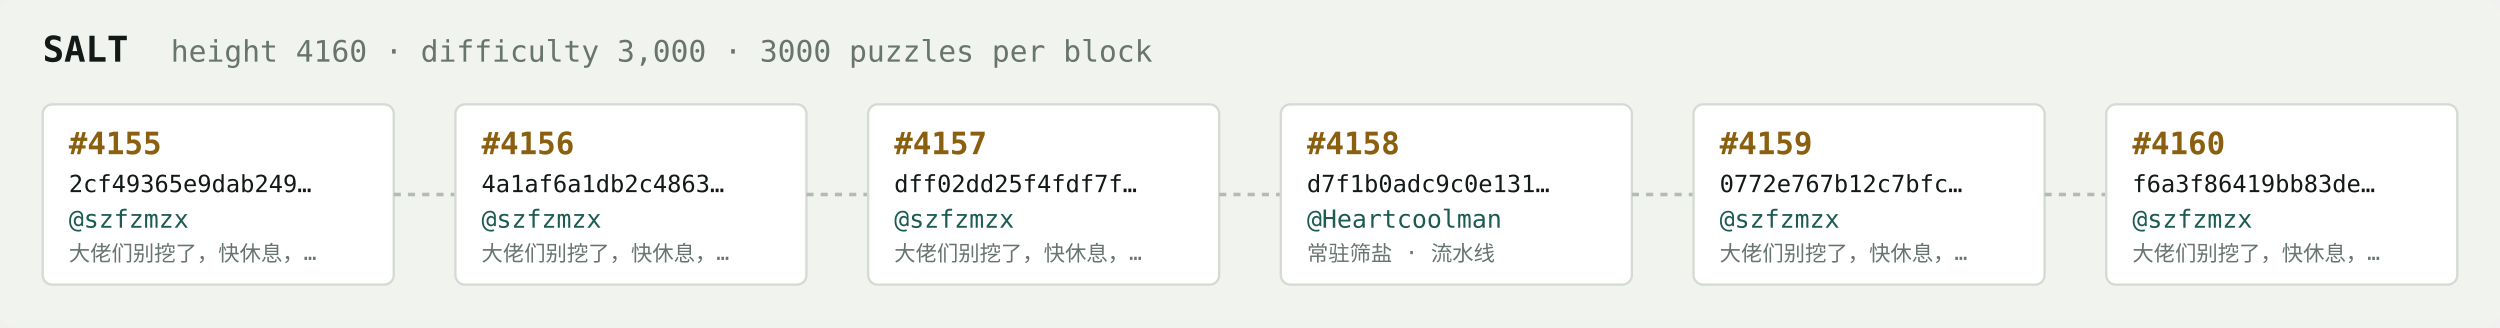
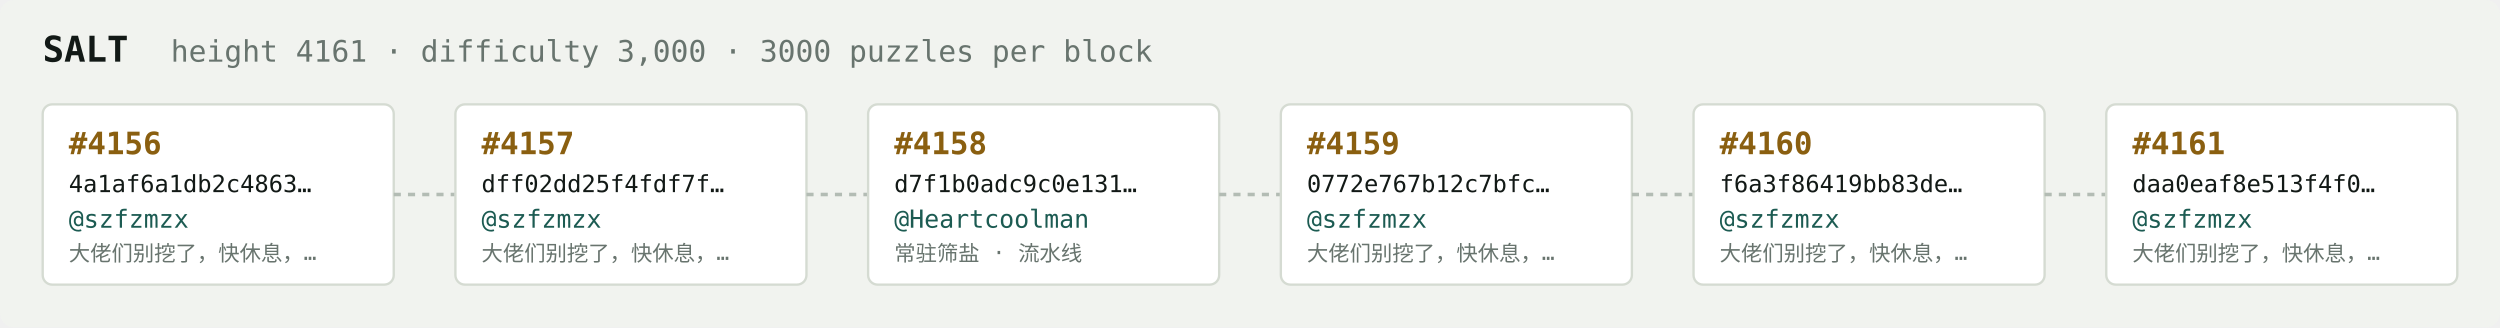
<svg xmlns="http://www.w3.org/2000/svg" width="1054" height="138" viewBox="0 0 1054 138" font-family="ui-monospace,SFMono-Regular,Menlo,monospace">
  <rect fill="#f1f3ef" width="1054" height="138" rx="6" />
  <text x="18" y="26" fill="#121916" font-size="15" font-weight="700">SALT</text>
-   <text x="72" y="26" fill="#68746e" font-size="12.5">height 4160 · difficulty 3,000 · 3000 puzzles per block</text>
+   <text x="72" y="26" fill="#68746e" font-size="12.5">height 4161 · difficulty 3,000 · 3000 puzzles per block</text>
  <rect x="18" y="44" width="148" height="76" rx="4" fill="#ffffff" stroke="#d5dbd2" stroke-width="1" />
-   <text x="29" y="65" fill="#8a5f10" font-size="13" font-weight="700">#4155</text>
-   <text x="29" y="81" fill="#121916" font-size="10">2cf49365e9dab249…</text>
+   <text x="29" y="65" fill="#8a5f10" font-size="13" font-weight="700">#4156</text>
+   <text x="29" y="81" fill="#121916" font-size="10">4a1af6a1db2c4863…</text>
  <text x="29" y="96" fill="#1c5b52" font-size="10.5">@szfzmzx</text>
  <text x="29" y="110" fill="#68746e" font-size="9">大佬们别挖了，快休息，…</text>
  <line x1="166" y1="82.0" x2="192" y2="82.0" stroke="#b3bcb4" stroke-width="1.5" stroke-dasharray="3 3" />
  <rect x="192" y="44" width="148" height="76" rx="4" fill="#ffffff" stroke="#d5dbd2" stroke-width="1" />
-   <text x="203" y="65" fill="#8a5f10" font-size="13" font-weight="700">#4156</text>
-   <text x="203" y="81" fill="#121916" font-size="10">4a1af6a1db2c4863…</text>
+   <text x="203" y="65" fill="#8a5f10" font-size="13" font-weight="700">#4157</text>
+   <text x="203" y="81" fill="#121916" font-size="10">dff02dd25f4fdf7f…</text>
  <text x="203" y="96" fill="#1c5b52" font-size="10.5">@szfzmzx</text>
  <text x="203" y="110" fill="#68746e" font-size="9">大佬们别挖了，快休息，…</text>
  <line x1="340" y1="82.0" x2="366" y2="82.0" stroke="#b3bcb4" stroke-width="1.5" stroke-dasharray="3 3" />
  <rect x="366" y="44" width="148" height="76" rx="4" fill="#ffffff" stroke="#d5dbd2" stroke-width="1" />
-   <text x="377" y="65" fill="#8a5f10" font-size="13" font-weight="700">#4157</text>
-   <text x="377" y="81" fill="#121916" font-size="10">dff02dd25f4fdf7f…</text>
-   <text x="377" y="96" fill="#1c5b52" font-size="10.5">@szfzmzx</text>
-   <text x="377" y="110" fill="#68746e" font-size="9">大佬们别挖了，快休息，…</text>
+   <text x="377" y="65" fill="#8a5f10" font-size="13" font-weight="700">#4158</text>
+   <text x="377" y="81" fill="#121916" font-size="10">d7f1b0adc9c0e131…</text>
+   <text x="377" y="96" fill="#1c5b52" font-size="10.5">@Heartcoolman</text>
+   <text x="377" y="110" fill="#68746e" font-size="9">常驻筛盐 · 流水线</text>
  <line x1="514" y1="82.0" x2="540" y2="82.0" stroke="#b3bcb4" stroke-width="1.5" stroke-dasharray="3 3" />
  <rect x="540" y="44" width="148" height="76" rx="4" fill="#ffffff" stroke="#d5dbd2" stroke-width="1" />
-   <text x="551" y="65" fill="#8a5f10" font-size="13" font-weight="700">#4158</text>
-   <text x="551" y="81" fill="#121916" font-size="10">d7f1b0adc9c0e131…</text>
-   <text x="551" y="96" fill="#1c5b52" font-size="10.5">@Heartcoolman</text>
-   <text x="551" y="110" fill="#68746e" font-size="9">常驻筛盐 · 流水线</text>
+   <text x="551" y="65" fill="#8a5f10" font-size="13" font-weight="700">#4159</text>
+   <text x="551" y="81" fill="#121916" font-size="10">0772e767b12c7bfc…</text>
+   <text x="551" y="96" fill="#1c5b52" font-size="10.5">@szfzmzx</text>
+   <text x="551" y="110" fill="#68746e" font-size="9">大佬们别挖了，快休息，…</text>
  <line x1="688" y1="82.0" x2="714" y2="82.0" stroke="#b3bcb4" stroke-width="1.5" stroke-dasharray="3 3" />
  <rect x="714" y="44" width="148" height="76" rx="4" fill="#ffffff" stroke="#d5dbd2" stroke-width="1" />
-   <text x="725" y="65" fill="#8a5f10" font-size="13" font-weight="700">#4159</text>
-   <text x="725" y="81" fill="#121916" font-size="10">0772e767b12c7bfc…</text>
+   <text x="725" y="65" fill="#8a5f10" font-size="13" font-weight="700">#4160</text>
+   <text x="725" y="81" fill="#121916" font-size="10">f6a3f86419bb83de…</text>
  <text x="725" y="96" fill="#1c5b52" font-size="10.5">@szfzmzx</text>
  <text x="725" y="110" fill="#68746e" font-size="9">大佬们别挖了，快休息，…</text>
  <line x1="862" y1="82.0" x2="888" y2="82.0" stroke="#b3bcb4" stroke-width="1.5" stroke-dasharray="3 3" />
  <rect x="888" y="44" width="148" height="76" rx="4" fill="#ffffff" stroke="#d5dbd2" stroke-width="1" />
-   <text x="899" y="65" fill="#8a5f10" font-size="13" font-weight="700">#4160</text>
-   <text x="899" y="81" fill="#121916" font-size="10">f6a3f86419bb83de…</text>
+   <text x="899" y="65" fill="#8a5f10" font-size="13" font-weight="700">#4161</text>
+   <text x="899" y="81" fill="#121916" font-size="10">daa0eaf8e513f4f0…</text>
  <text x="899" y="96" fill="#1c5b52" font-size="10.5">@szfzmzx</text>
  <text x="899" y="110" fill="#68746e" font-size="9">大佬们别挖了，快休息，…</text>
</svg>
